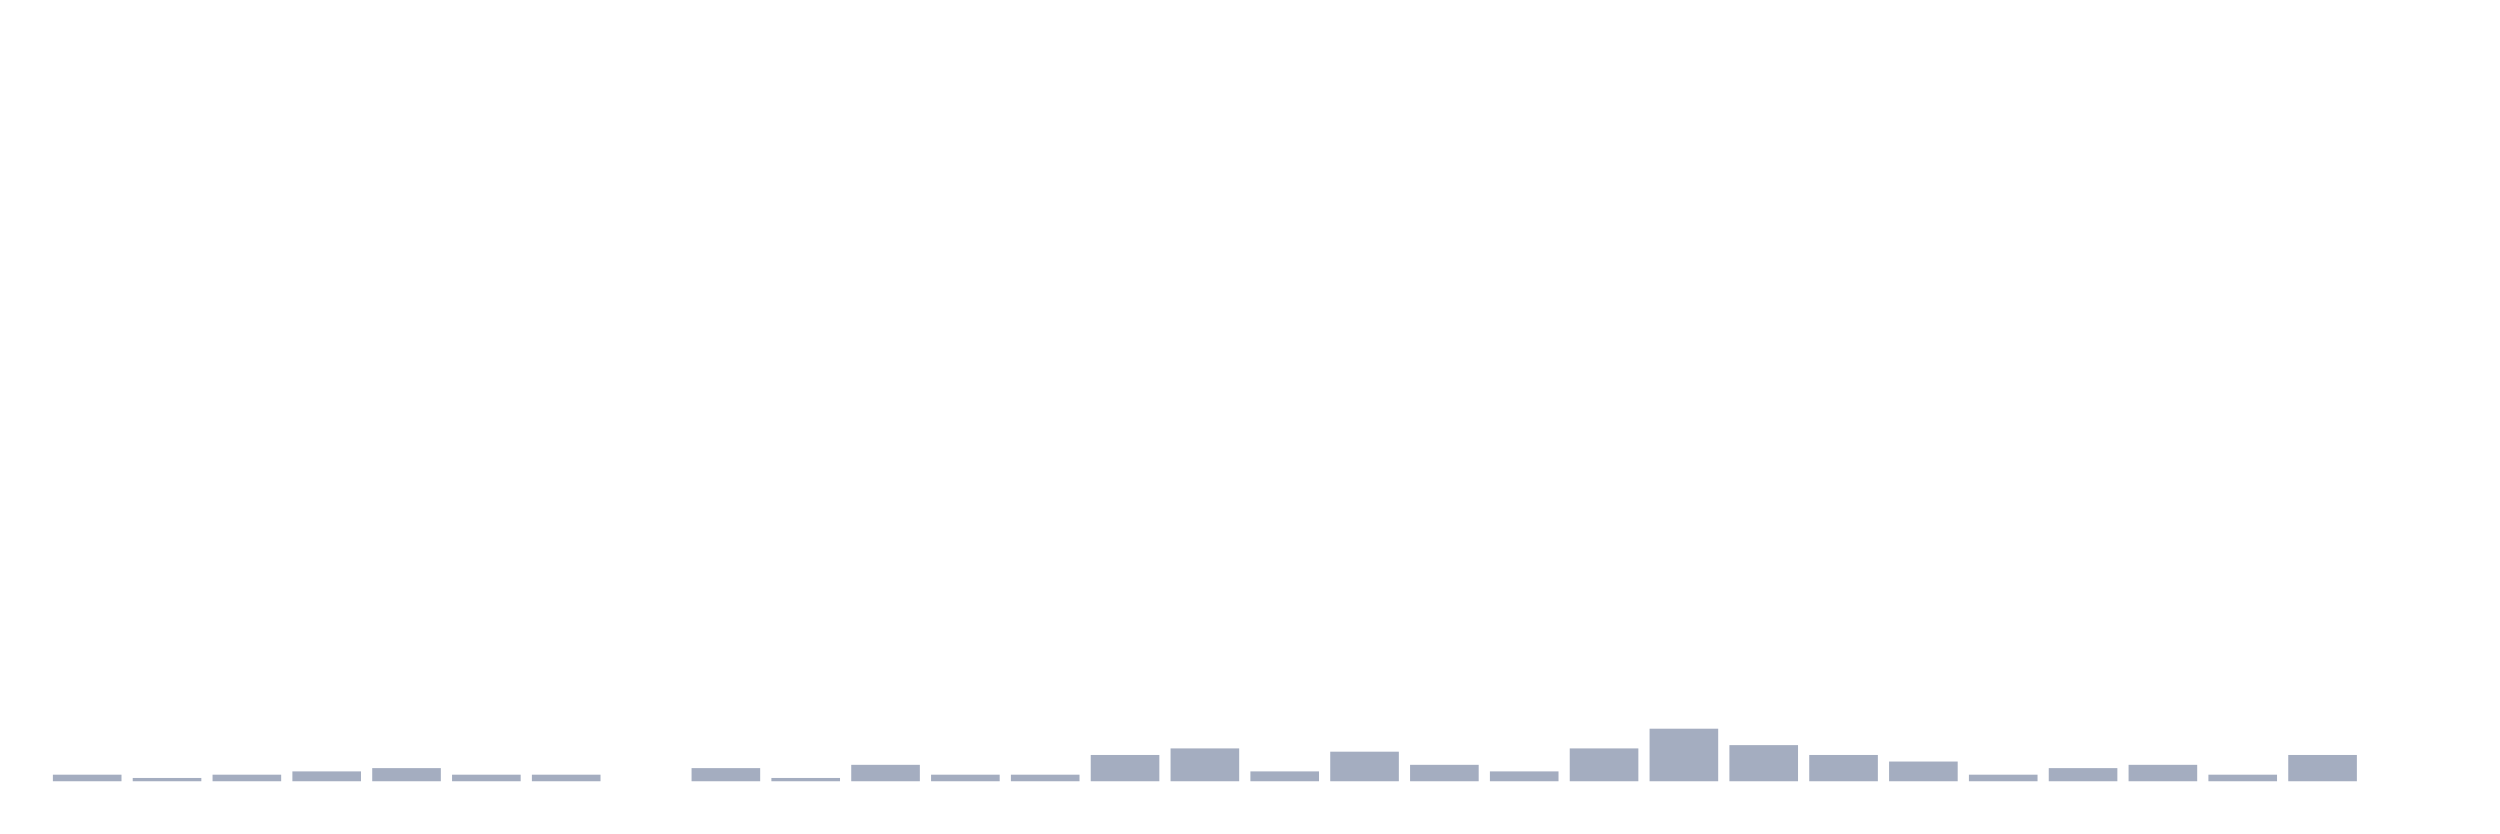
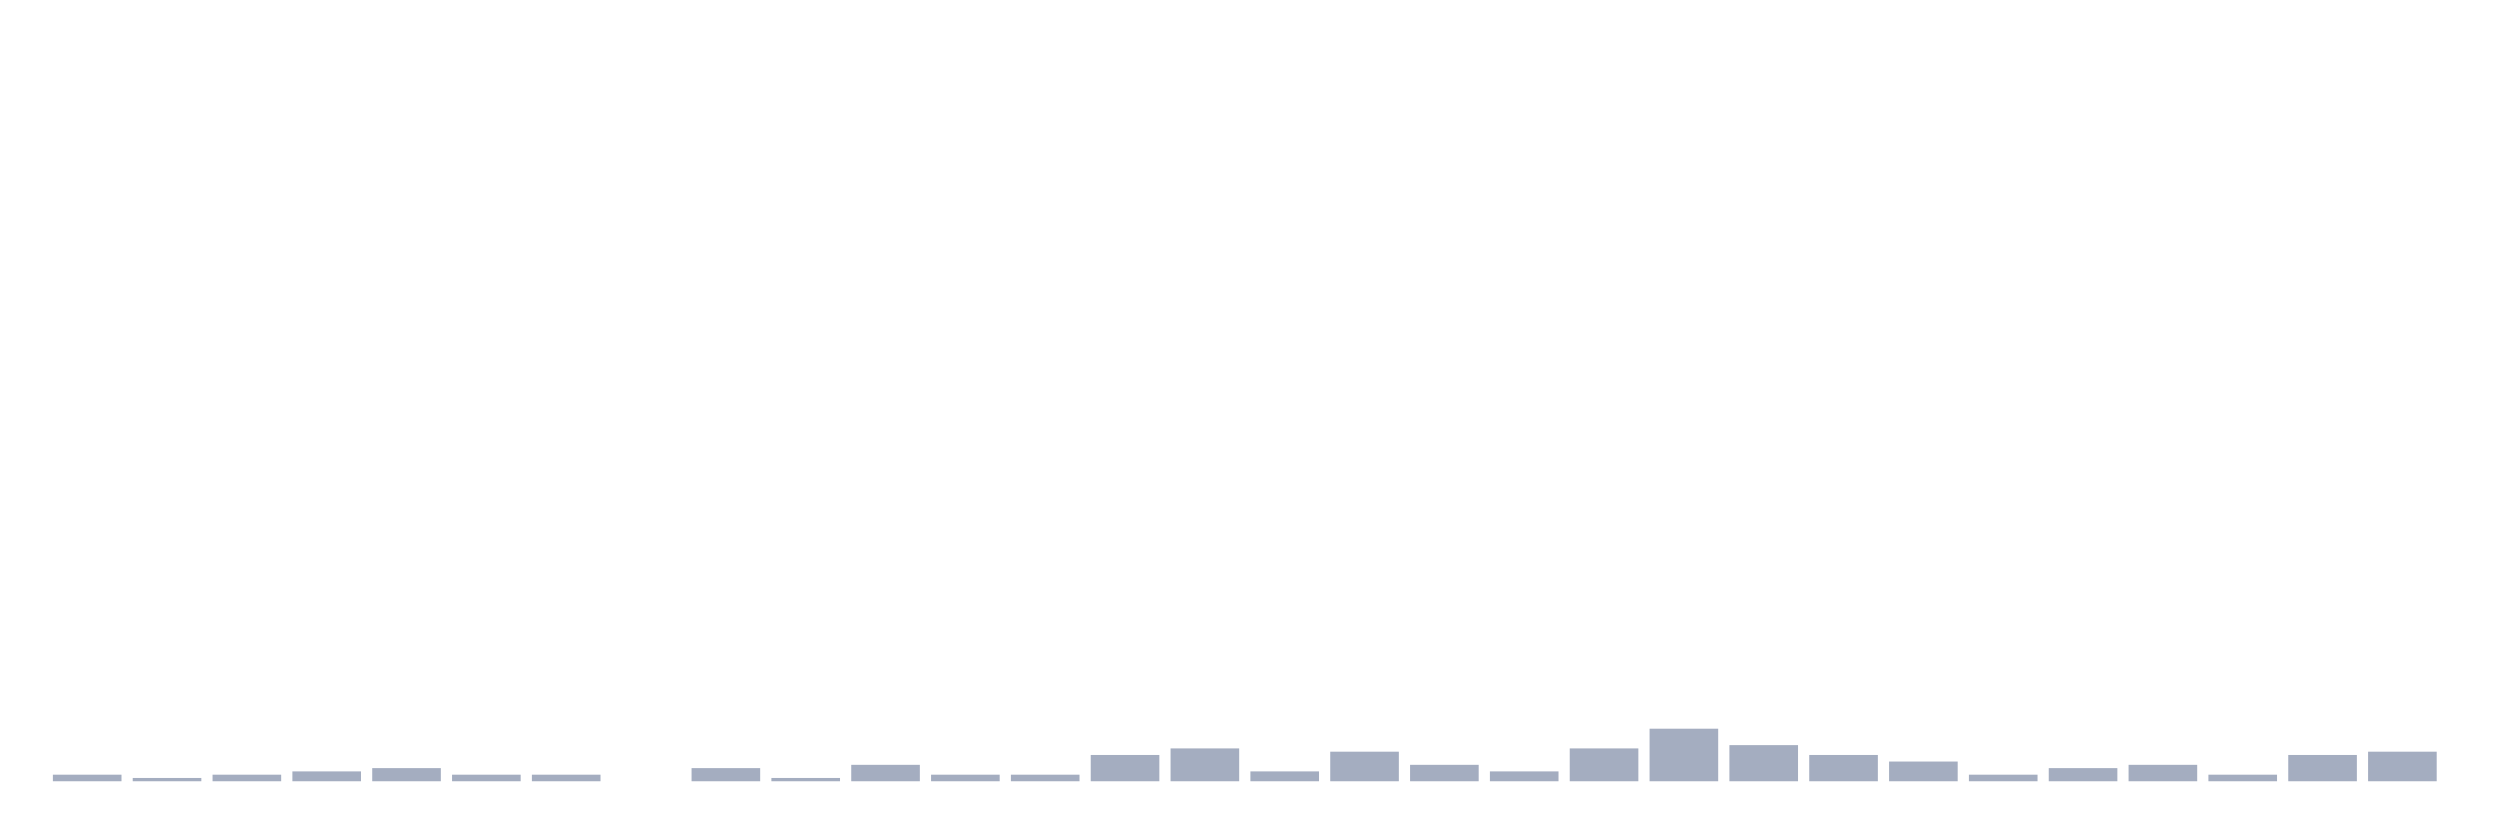
<svg xmlns="http://www.w3.org/2000/svg" viewBox="0 0 480 160">
  <g transform="translate(10,10)">
    <rect class="bar" x="0.153" width="13.175" y="138.739" height="1.261" fill="rgb(164,173,192)" />
    <rect class="bar" x="15.482" width="13.175" y="139.369" height="0.631" fill="rgb(164,173,192)" />
    <rect class="bar" x="30.81" width="13.175" y="138.739" height="1.261" fill="rgb(164,173,192)" />
    <rect class="bar" x="46.138" width="13.175" y="138.108" height="1.892" fill="rgb(164,173,192)" />
    <rect class="bar" x="61.466" width="13.175" y="137.477" height="2.523" fill="rgb(164,173,192)" />
    <rect class="bar" x="76.794" width="13.175" y="138.739" height="1.261" fill="rgb(164,173,192)" />
    <rect class="bar" x="92.123" width="13.175" y="138.739" height="1.261" fill="rgb(164,173,192)" />
    <rect class="bar" x="107.451" width="13.175" y="140" height="0" fill="rgb(164,173,192)" />
    <rect class="bar" x="122.779" width="13.175" y="137.477" height="2.523" fill="rgb(164,173,192)" />
    <rect class="bar" x="138.107" width="13.175" y="139.369" height="0.631" fill="rgb(164,173,192)" />
    <rect class="bar" x="153.436" width="13.175" y="136.847" height="3.153" fill="rgb(164,173,192)" />
    <rect class="bar" x="168.764" width="13.175" y="138.739" height="1.261" fill="rgb(164,173,192)" />
    <rect class="bar" x="184.092" width="13.175" y="138.739" height="1.261" fill="rgb(164,173,192)" />
    <rect class="bar" x="199.42" width="13.175" y="134.955" height="5.045" fill="rgb(164,173,192)" />
    <rect class="bar" x="214.748" width="13.175" y="133.694" height="6.306" fill="rgb(164,173,192)" />
    <rect class="bar" x="230.077" width="13.175" y="138.108" height="1.892" fill="rgb(164,173,192)" />
    <rect class="bar" x="245.405" width="13.175" y="134.324" height="5.676" fill="rgb(164,173,192)" />
    <rect class="bar" x="260.733" width="13.175" y="136.847" height="3.153" fill="rgb(164,173,192)" />
    <rect class="bar" x="276.061" width="13.175" y="138.108" height="1.892" fill="rgb(164,173,192)" />
    <rect class="bar" x="291.39" width="13.175" y="133.694" height="6.306" fill="rgb(164,173,192)" />
    <rect class="bar" x="306.718" width="13.175" y="129.91" height="10.09" fill="rgb(164,173,192)" />
    <rect class="bar" x="322.046" width="13.175" y="133.063" height="6.937" fill="rgb(164,173,192)" />
    <rect class="bar" x="337.374" width="13.175" y="134.955" height="5.045" fill="rgb(164,173,192)" />
    <rect class="bar" x="352.702" width="13.175" y="136.216" height="3.784" fill="rgb(164,173,192)" />
    <rect class="bar" x="368.031" width="13.175" y="138.739" height="1.261" fill="rgb(164,173,192)" />
    <rect class="bar" x="383.359" width="13.175" y="137.477" height="2.523" fill="rgb(164,173,192)" />
    <rect class="bar" x="398.687" width="13.175" y="136.847" height="3.153" fill="rgb(164,173,192)" />
    <rect class="bar" x="414.015" width="13.175" y="138.739" height="1.261" fill="rgb(164,173,192)" />
    <rect class="bar" x="429.344" width="13.175" y="134.955" height="5.045" fill="rgb(164,173,192)" />
-     <rect class="bar" x="444.672" width="13.175" y="140" height="0" fill="rgb(164,173,192)" />
+     <rect class="bar" x="444.672" width="13.175" y="134.324" height="5.676" fill="rgb(164,173,192)" />
  </g>
</svg>
